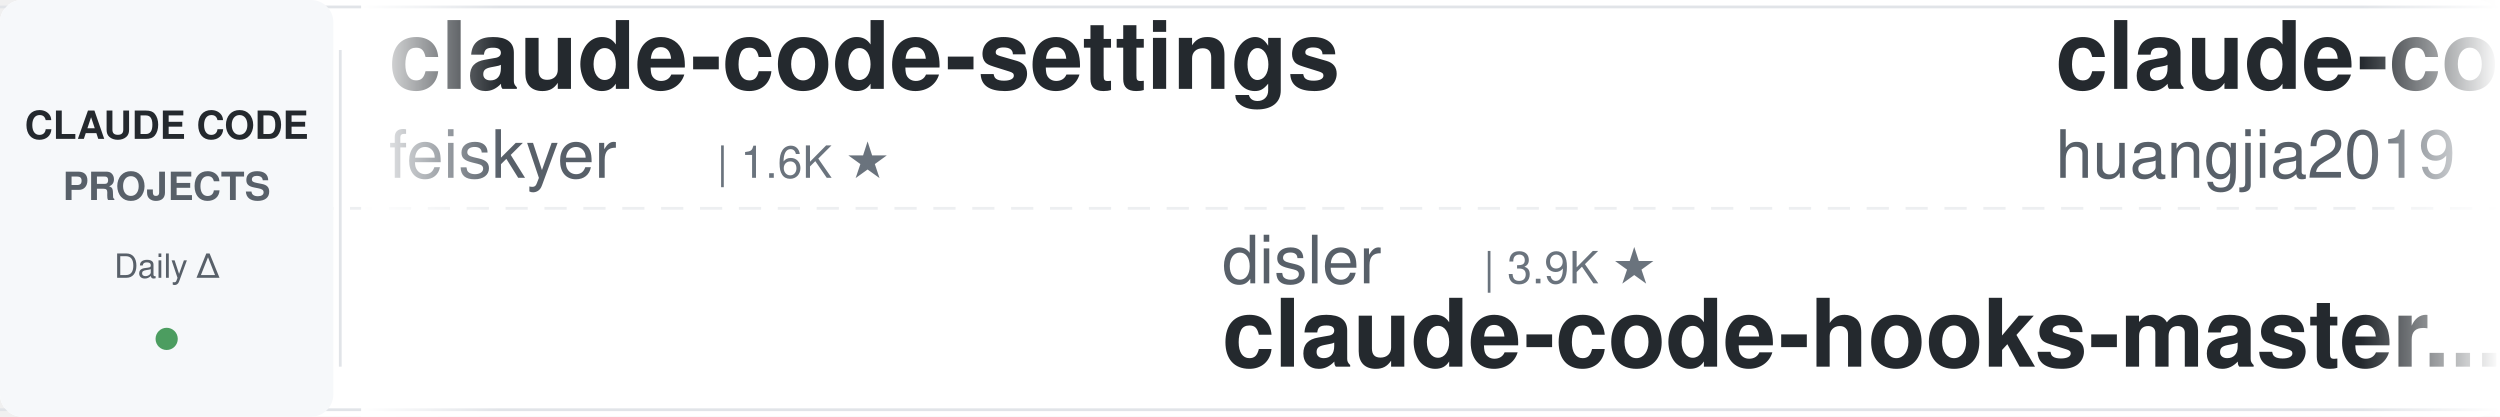
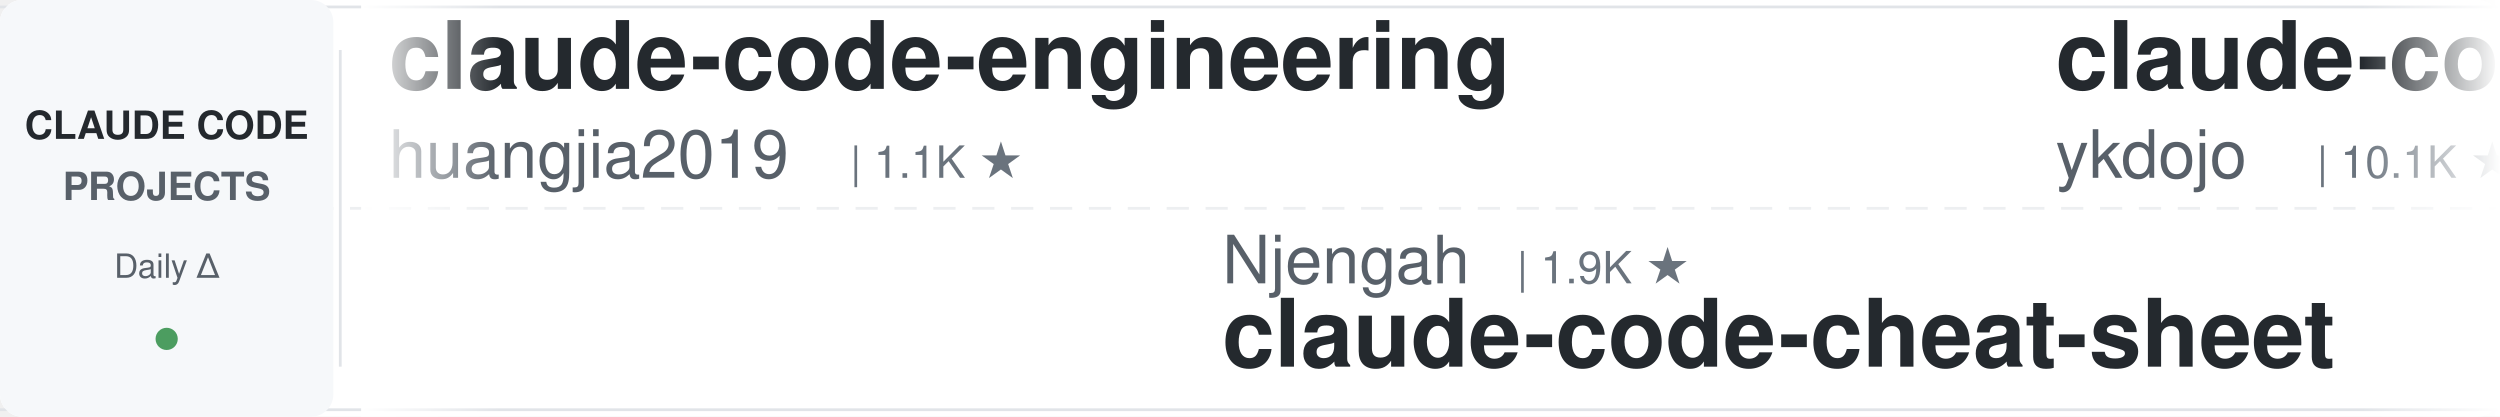
<svg xmlns="http://www.w3.org/2000/svg" width="900" height="150">
  <defs>
    <linearGradient id="leftFade" x1="0%" y1="0%" x2="100%" y2="0%">
      <stop offset="0%" style="stop-color:#ffffff;stop-opacity:1" />
      <stop offset="100%" style="stop-color:#ffffff;stop-opacity:0" />
    </linearGradient>
    <linearGradient id="rightFade" x1="0%" y1="0%" x2="100%" y2="0%">
      <stop offset="0%" style="stop-color:#ffffff;stop-opacity:0" />
      <stop offset="100%" style="stop-color:#ffffff;stop-opacity:1" />
    </linearGradient>
  </defs>
  <rect width="900" height="150" fill="#ffffff" rx="8" />
  <rect x="0" y="2" width="900" height="1" fill="#e1e4e8" />
  <rect x="0" y="147" width="900" height="1" fill="#e1e4e8" />
  <line x1="0" y1="75" x2="900" y2="75" stroke="#e1e4e8" stroke-width="1" stroke-dasharray="8 6" opacity="0.6" />
  <rect x="0" y="0" width="120" height="150" fill="#f6f8fa" rx="8" />
  <text x="60" y="50" font-family="-apple-system, BlinkMacSystemFont, 'Segoe UI', Helvetica, Arial, sans-serif" font-size="14" font-weight="600" fill="#24292e" text-anchor="middle">CLAUDE CODE</text>
  <text x="60" y="72" font-family="-apple-system, BlinkMacSystemFont, 'Segoe UI', Helvetica, Arial, sans-serif" font-size="14" font-weight="600" fill="#586069" text-anchor="middle">PROJECTS</text>
  <text x="60" y="100" font-family="-apple-system, BlinkMacSystemFont, 'Segoe UI', Helvetica, Arial, sans-serif" font-size="12" font-weight="500" fill="#586069" text-anchor="middle">Daily Δ</text>
  <circle cx="60" cy="122" r="4" fill="#22863a" opacity="0.8" />
  <rect x="122" y="18" width="1" height="114" fill="#e1e4e8" />
  <clipPath id="tickerClip">
    <rect x="130" y="0" width="770" height="150" />
  </clipPath>
  <g clip-path="url(#tickerClip)">
    <g id="tickerItems">
      <animateTransform attributeName="transform" attributeType="XML" type="translate" from="0 0" to="-3000 0" dur="54s" repeatCount="indefinite" />
      <g transform="translate(0, 0)">
-         <text x="140" y="32" font-family="-apple-system, BlinkMacSystemFont, 'Segoe UI', Helvetica, Arial, sans-serif" font-size="34" font-weight="600" fill="#24292e">claude-code-settings</text>
-         <text x="140" y="64" font-family="-apple-system, BlinkMacSystemFont, 'Segoe UI', Helvetica, Arial, sans-serif" font-size="24" font-weight="400" fill="#586069">feiskyer</text>
-         <text x="258" y="64" font-family="-apple-system, BlinkMacSystemFont, 'Segoe UI', Helvetica, Arial, sans-serif" font-size="16" font-weight="500" fill="#6a737d">| 1.6K ★</text>
-       </g>
-       <g transform="translate(300, 0)">
-         <text x="140" y="102" font-family="-apple-system, BlinkMacSystemFont, 'Segoe UI', Helvetica, Arial, sans-serif" font-size="24" font-weight="400" fill="#586069">disler</text>
-         <text x="234" y="102" font-family="-apple-system, BlinkMacSystemFont, 'Segoe UI', Helvetica, Arial, sans-serif" font-size="16" font-weight="500" fill="#6a737d">| 3.9K ★</text>
-         <text x="140" y="132" font-family="-apple-system, BlinkMacSystemFont, 'Segoe UI', Helvetica, Arial, sans-serif" font-size="34" font-weight="600" fill="#24292e">claude-code-hooks-master...</text>
-       </g>
-       <g transform="translate(600, 0)">
        <text x="140" y="32" font-family="-apple-system, BlinkMacSystemFont, 'Segoe UI', Helvetica, Arial, sans-serif" font-size="34" font-weight="600" fill="#24292e">claude-code-engineering</text>
        <text x="140" y="64" font-family="-apple-system, BlinkMacSystemFont, 'Segoe UI', Helvetica, Arial, sans-serif" font-size="24" font-weight="400" fill="#586069">huangjia2019</text>
        <text x="306" y="64" font-family="-apple-system, BlinkMacSystemFont, 'Segoe UI', Helvetica, Arial, sans-serif" font-size="16" font-weight="500" fill="#6a737d">| 1.1K ★</text>
      </g>
+       <g transform="translate(300, 0)">
+         <text x="140" y="102" font-family="-apple-system, BlinkMacSystemFont, 'Segoe UI', Helvetica, Arial, sans-serif" font-size="24" font-weight="400" fill="#586069">Njengah</text>
+         <text x="246" y="102" font-family="-apple-system, BlinkMacSystemFont, 'Segoe UI', Helvetica, Arial, sans-serif" font-size="16" font-weight="500" fill="#6a737d">| 1.9K ★</text>
+         <text x="140" y="132" font-family="-apple-system, BlinkMacSystemFont, 'Segoe UI', Helvetica, Arial, sans-serif" font-size="34" font-weight="600" fill="#24292e">claude-code-cheat-sheet</text>
+       </g>
+       <g transform="translate(600, 0)">
+         <text x="140" y="32" font-family="-apple-system, BlinkMacSystemFont, 'Segoe UI', Helvetica, Arial, sans-serif" font-size="34" font-weight="600" fill="#24292e">claude-code-tips</text>
+         <text x="140" y="64" font-family="-apple-system, BlinkMacSystemFont, 'Segoe UI', Helvetica, Arial, sans-serif" font-size="24" font-weight="400" fill="#586069">ykdojo</text>
+         <text x="234" y="64" font-family="-apple-system, BlinkMacSystemFont, 'Segoe UI', Helvetica, Arial, sans-serif" font-size="16" font-weight="500" fill="#6a737d">| 10.1K ★</text>
+       </g>
      <g transform="translate(900, 0)">
+         <text x="140" y="102" font-family="-apple-system, BlinkMacSystemFont, 'Segoe UI', Helvetica, Arial, sans-serif" font-size="24" font-weight="400" fill="#586069">anthropics</text>
+         <text x="282" y="102" font-family="-apple-system, BlinkMacSystemFont, 'Segoe UI', Helvetica, Arial, sans-serif" font-size="16" font-weight="500" fill="#6a737d">| 175.2K ★</text>
+         <text x="140" y="132" font-family="-apple-system, BlinkMacSystemFont, 'Segoe UI', Helvetica, Arial, sans-serif" font-size="34" font-weight="600" fill="#24292e">skills</text>
+       </g>
+       <g transform="translate(1200, 0)">
+         <text x="140" y="32" font-family="-apple-system, BlinkMacSystemFont, 'Segoe UI', Helvetica, Arial, sans-serif" font-size="34" font-weight="600" fill="#24292e">claude-code-proxy</text>
+         <text x="140" y="64" font-family="-apple-system, BlinkMacSystemFont, 'Segoe UI', Helvetica, Arial, sans-serif" font-size="24" font-weight="400" fill="#586069">1rgs</text>
+         <text x="210" y="64" font-family="-apple-system, BlinkMacSystemFont, 'Segoe UI', Helvetica, Arial, sans-serif" font-size="16" font-weight="500" fill="#6a737d">| 3.7K ★</text>
+       </g>
+       <g transform="translate(1500, 0)">
        <text x="140" y="102" font-family="-apple-system, BlinkMacSystemFont, 'Segoe UI', Helvetica, Arial, sans-serif" font-size="24" font-weight="400" fill="#586069">ccplugins</text>
        <text x="270" y="102" font-family="-apple-system, BlinkMacSystemFont, 'Segoe UI', Helvetica, Arial, sans-serif" font-size="16" font-weight="500" fill="#6a737d">| 933 ★</text>
        <text x="140" y="132" font-family="-apple-system, BlinkMacSystemFont, 'Segoe UI', Helvetica, Arial, sans-serif" font-size="34" font-weight="600" fill="#24292e">awesome-claude-code-plug...</text>
      </g>
-       <g transform="translate(1200, 0)">
-         <text x="140" y="32" font-family="-apple-system, BlinkMacSystemFont, 'Segoe UI', Helvetica, Arial, sans-serif" font-size="34" font-weight="600" fill="#24292e">system_prompts_leaks</text>
-         <text x="140" y="64" font-family="-apple-system, BlinkMacSystemFont, 'Segoe UI', Helvetica, Arial, sans-serif" font-size="24" font-weight="400" fill="#586069">asgeirtj</text>
-         <text x="258" y="64" font-family="-apple-system, BlinkMacSystemFont, 'Segoe UI', Helvetica, Arial, sans-serif" font-size="16" font-weight="500" fill="#6a737d">| 64.4K ★</text>
-       </g>
-       <g transform="translate(1500, 0)">
-         <text x="140" y="102" font-family="-apple-system, BlinkMacSystemFont, 'Segoe UI', Helvetica, Arial, sans-serif" font-size="24" font-weight="400" fill="#586069">Donchitos</text>
-         <text x="270" y="102" font-family="-apple-system, BlinkMacSystemFont, 'Segoe UI', Helvetica, Arial, sans-serif" font-size="16" font-weight="500" fill="#6a737d">| 24.9K ★</text>
-         <text x="140" y="132" font-family="-apple-system, BlinkMacSystemFont, 'Segoe UI', Helvetica, Arial, sans-serif" font-size="34" font-weight="600" fill="#24292e">Claude-Code-Game-Studios</text>
-       </g>
      <g transform="translate(1800, 0)">
-         <text x="140" y="32" font-family="-apple-system, BlinkMacSystemFont, 'Segoe UI', Helvetica, Arial, sans-serif" font-size="34" font-weight="600" fill="#24292e">skills</text>
-         <text x="140" y="64" font-family="-apple-system, BlinkMacSystemFont, 'Segoe UI', Helvetica, Arial, sans-serif" font-size="24" font-weight="400" fill="#586069">anthropics</text>
-         <text x="282" y="64" font-family="-apple-system, BlinkMacSystemFont, 'Segoe UI', Helvetica, Arial, sans-serif" font-size="16" font-weight="500" fill="#6a737d">| 175.2K ★</text>
+         <text x="140" y="32" font-family="-apple-system, BlinkMacSystemFont, 'Segoe UI', Helvetica, Arial, sans-serif" font-size="34" font-weight="600" fill="#24292e">claude-code-templates</text>
+         <text x="140" y="64" font-family="-apple-system, BlinkMacSystemFont, 'Segoe UI', Helvetica, Arial, sans-serif" font-size="24" font-weight="400" fill="#586069">davila7</text>
+         <text x="246" y="64" font-family="-apple-system, BlinkMacSystemFont, 'Segoe UI', Helvetica, Arial, sans-serif" font-size="16" font-weight="500" fill="#6a737d">| 30.6K ★</text>
      </g>
      <g transform="translate(2100, 0)">
-         <text x="140" y="102" font-family="-apple-system, BlinkMacSystemFont, 'Segoe UI', Helvetica, Arial, sans-serif" font-size="24" font-weight="400" fill="#586069">huangserva</text>
-         <text x="282" y="102" font-family="-apple-system, BlinkMacSystemFont, 'Segoe UI', Helvetica, Arial, sans-serif" font-size="16" font-weight="500" fill="#6a737d">| 627 ★</text>
-         <text x="140" y="132" font-family="-apple-system, BlinkMacSystemFont, 'Segoe UI', Helvetica, Arial, sans-serif" font-size="34" font-weight="600" fill="#24292e">claude-code-cli</text>
+         <text x="140" y="102" font-family="-apple-system, BlinkMacSystemFont, 'Segoe UI', Helvetica, Arial, sans-serif" font-size="24" font-weight="400" fill="#586069">multica-ai</text>
+         <text x="282" y="102" font-family="-apple-system, BlinkMacSystemFont, 'Segoe UI', Helvetica, Arial, sans-serif" font-size="16" font-weight="500" fill="#6a737d">| 211.3K ★</text>
+         <text x="140" y="132" font-family="-apple-system, BlinkMacSystemFont, 'Segoe UI', Helvetica, Arial, sans-serif" font-size="34" font-weight="600" fill="#24292e">andrej-karpathy-skills</text>
      </g>
      <g transform="translate(2400, 0)">
-         <text x="140" y="32" font-family="-apple-system, BlinkMacSystemFont, 'Segoe UI', Helvetica, Arial, sans-serif" font-size="34" font-weight="600" fill="#24292e">arcads-claude-code</text>
-         <text x="140" y="64" font-family="-apple-system, BlinkMacSystemFont, 'Segoe UI', Helvetica, Arial, sans-serif" font-size="24" font-weight="400" fill="#586069">krusemediallc</text>
-         <text x="318" y="64" font-family="-apple-system, BlinkMacSystemFont, 'Segoe UI', Helvetica, Arial, sans-serif" font-size="16" font-weight="500" fill="#6a737d">| 1.5K ★</text>
+         <text x="140" y="32" font-family="-apple-system, BlinkMacSystemFont, 'Segoe UI', Helvetica, Arial, sans-serif" font-size="34" font-weight="600" fill="#24292e">free-claude-code</text>
+         <text x="140" y="64" font-family="-apple-system, BlinkMacSystemFont, 'Segoe UI', Helvetica, Arial, sans-serif" font-size="24" font-weight="400" fill="#586069">Alishahryar1</text>
+         <text x="306" y="64" font-family="-apple-system, BlinkMacSystemFont, 'Segoe UI', Helvetica, Arial, sans-serif" font-size="16" font-weight="500" fill="#6a737d">| 54.0K ★</text>
      </g>
      <g transform="translate(2700, 0)">
-         <text x="140" y="102" font-family="-apple-system, BlinkMacSystemFont, 'Segoe UI', Helvetica, Arial, sans-serif" font-size="24" font-weight="400" fill="#586069">https-deeplearning-ai</text>
-         <text x="414" y="102" font-family="-apple-system, BlinkMacSystemFont, 'Segoe UI', Helvetica, Arial, sans-serif" font-size="16" font-weight="500" fill="#6a737d">| 547 ★</text>
-         <text x="140" y="132" font-family="-apple-system, BlinkMacSystemFont, 'Segoe UI', Helvetica, Arial, sans-serif" font-size="34" font-weight="600" fill="#24292e">sc-claude-code-files</text>
+         <text x="140" y="102" font-family="-apple-system, BlinkMacSystemFont, 'Segoe UI', Helvetica, Arial, sans-serif" font-size="24" font-weight="400" fill="#586069">darcyegb</text>
+         <text x="258" y="102" font-family="-apple-system, BlinkMacSystemFont, 'Segoe UI', Helvetica, Arial, sans-serif" font-size="16" font-weight="500" fill="#6a737d">| 761 ★</text>
+         <text x="140" y="132" font-family="-apple-system, BlinkMacSystemFont, 'Segoe UI', Helvetica, Arial, sans-serif" font-size="34" font-weight="600" fill="#24292e">ClaudeCodeAgents</text>
      </g>
      <g transform="translate(3000, 0)">
-         <text x="140" y="32" font-family="-apple-system, BlinkMacSystemFont, 'Segoe UI', Helvetica, Arial, sans-serif" font-size="34" font-weight="600" fill="#24292e">claude-code-settings</text>
-         <text x="140" y="64" font-family="-apple-system, BlinkMacSystemFont, 'Segoe UI', Helvetica, Arial, sans-serif" font-size="24" font-weight="400" fill="#586069">feiskyer</text>
-         <text x="258" y="64" font-family="-apple-system, BlinkMacSystemFont, 'Segoe UI', Helvetica, Arial, sans-serif" font-size="16" font-weight="500" fill="#6a737d">| 1.6K ★</text>
-       </g>
-       <g transform="translate(3300, 0)">
-         <text x="140" y="102" font-family="-apple-system, BlinkMacSystemFont, 'Segoe UI', Helvetica, Arial, sans-serif" font-size="24" font-weight="400" fill="#586069">disler</text>
-         <text x="234" y="102" font-family="-apple-system, BlinkMacSystemFont, 'Segoe UI', Helvetica, Arial, sans-serif" font-size="16" font-weight="500" fill="#6a737d">| 3.9K ★</text>
-         <text x="140" y="132" font-family="-apple-system, BlinkMacSystemFont, 'Segoe UI', Helvetica, Arial, sans-serif" font-size="34" font-weight="600" fill="#24292e">claude-code-hooks-master...</text>
-       </g>
-       <g transform="translate(3600, 0)">
        <text x="140" y="32" font-family="-apple-system, BlinkMacSystemFont, 'Segoe UI', Helvetica, Arial, sans-serif" font-size="34" font-weight="600" fill="#24292e">claude-code-engineering</text>
        <text x="140" y="64" font-family="-apple-system, BlinkMacSystemFont, 'Segoe UI', Helvetica, Arial, sans-serif" font-size="24" font-weight="400" fill="#586069">huangjia2019</text>
        <text x="306" y="64" font-family="-apple-system, BlinkMacSystemFont, 'Segoe UI', Helvetica, Arial, sans-serif" font-size="16" font-weight="500" fill="#6a737d">| 1.1K ★</text>
      </g>
+       <g transform="translate(3300, 0)">
+         <text x="140" y="102" font-family="-apple-system, BlinkMacSystemFont, 'Segoe UI', Helvetica, Arial, sans-serif" font-size="24" font-weight="400" fill="#586069">Njengah</text>
+         <text x="246" y="102" font-family="-apple-system, BlinkMacSystemFont, 'Segoe UI', Helvetica, Arial, sans-serif" font-size="16" font-weight="500" fill="#6a737d">| 1.9K ★</text>
+         <text x="140" y="132" font-family="-apple-system, BlinkMacSystemFont, 'Segoe UI', Helvetica, Arial, sans-serif" font-size="34" font-weight="600" fill="#24292e">claude-code-cheat-sheet</text>
+       </g>
+       <g transform="translate(3600, 0)">
+         <text x="140" y="32" font-family="-apple-system, BlinkMacSystemFont, 'Segoe UI', Helvetica, Arial, sans-serif" font-size="34" font-weight="600" fill="#24292e">claude-code-tips</text>
+         <text x="140" y="64" font-family="-apple-system, BlinkMacSystemFont, 'Segoe UI', Helvetica, Arial, sans-serif" font-size="24" font-weight="400" fill="#586069">ykdojo</text>
+         <text x="234" y="64" font-family="-apple-system, BlinkMacSystemFont, 'Segoe UI', Helvetica, Arial, sans-serif" font-size="16" font-weight="500" fill="#6a737d">| 10.1K ★</text>
+       </g>
      <g transform="translate(3900, 0)">
-         <text x="140" y="102" font-family="-apple-system, BlinkMacSystemFont, 'Segoe UI', Helvetica, Arial, sans-serif" font-size="24" font-weight="400" fill="#586069">ccplugins</text>
-         <text x="270" y="102" font-family="-apple-system, BlinkMacSystemFont, 'Segoe UI', Helvetica, Arial, sans-serif" font-size="16" font-weight="500" fill="#6a737d">| 933 ★</text>
-         <text x="140" y="132" font-family="-apple-system, BlinkMacSystemFont, 'Segoe UI', Helvetica, Arial, sans-serif" font-size="34" font-weight="600" fill="#24292e">awesome-claude-code-plug...</text>
+         <text x="140" y="102" font-family="-apple-system, BlinkMacSystemFont, 'Segoe UI', Helvetica, Arial, sans-serif" font-size="24" font-weight="400" fill="#586069">anthropics</text>
+         <text x="282" y="102" font-family="-apple-system, BlinkMacSystemFont, 'Segoe UI', Helvetica, Arial, sans-serif" font-size="16" font-weight="500" fill="#6a737d">| 175.2K ★</text>
+         <text x="140" y="132" font-family="-apple-system, BlinkMacSystemFont, 'Segoe UI', Helvetica, Arial, sans-serif" font-size="34" font-weight="600" fill="#24292e">skills</text>
      </g>
    </g>
  </g>
  <rect x="130" y="0" width="50" height="150" fill="url(#leftFade)" />
  <rect x="850" y="0" width="50" height="150" fill="url(#rightFade)" />
</svg>
